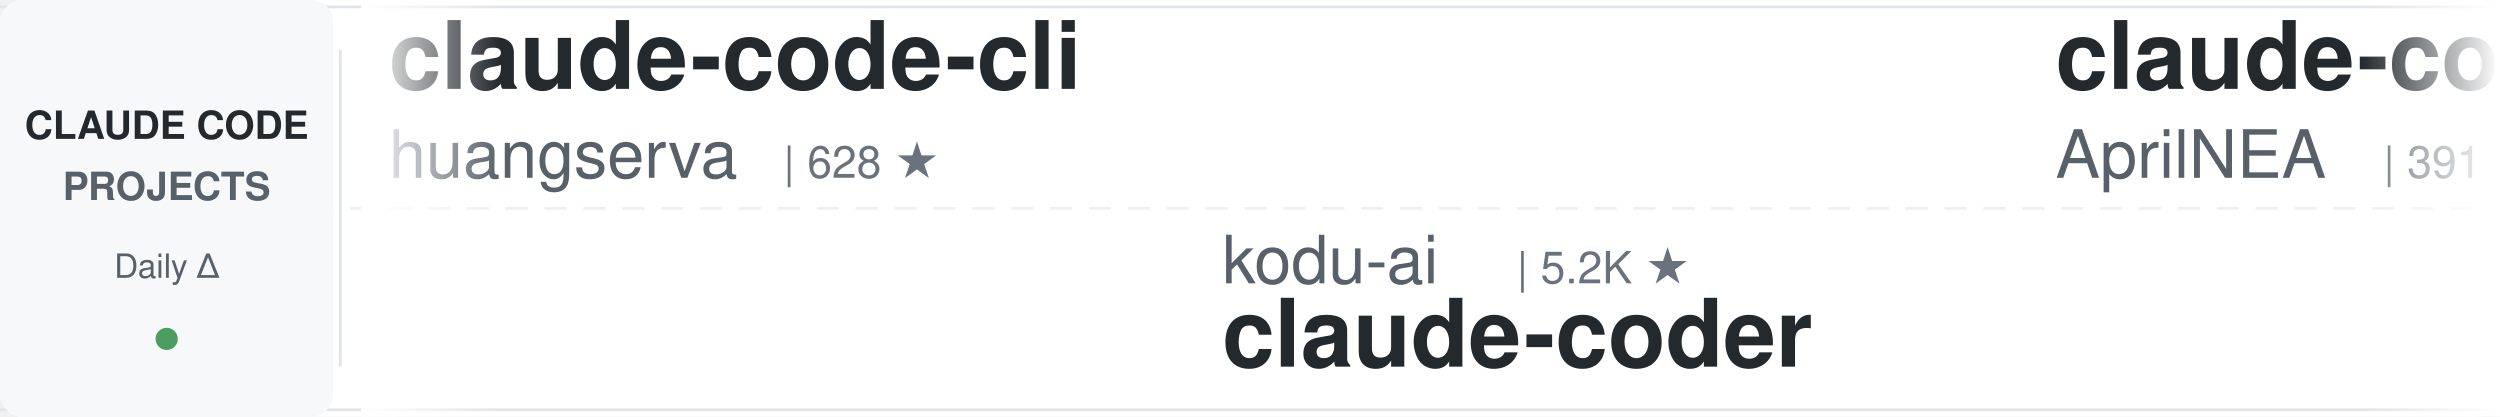
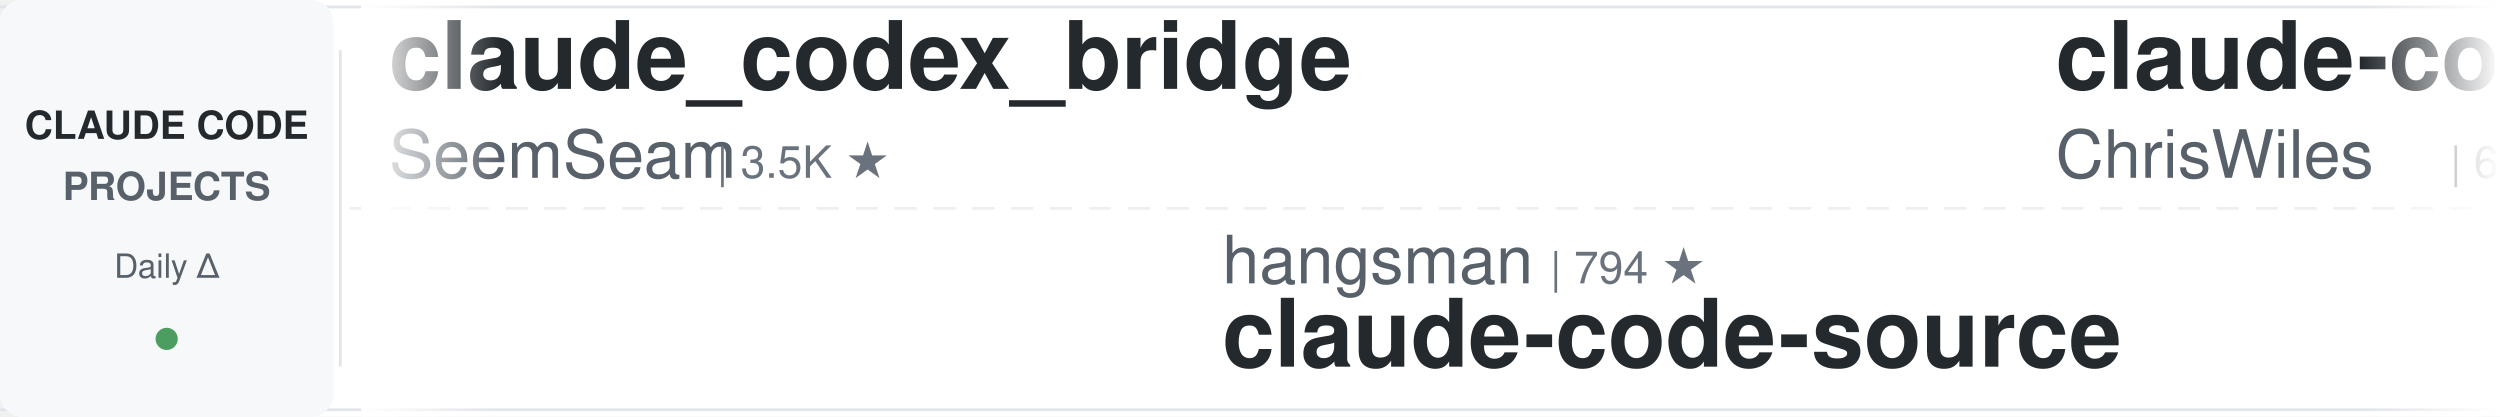
<svg xmlns="http://www.w3.org/2000/svg" width="900" height="150">
  <defs>
    <linearGradient id="leftFade" x1="0%" y1="0%" x2="100%" y2="0%">
      <stop offset="0%" style="stop-color:#ffffff;stop-opacity:1" />
      <stop offset="100%" style="stop-color:#ffffff;stop-opacity:0" />
    </linearGradient>
    <linearGradient id="rightFade" x1="0%" y1="0%" x2="100%" y2="0%">
      <stop offset="0%" style="stop-color:#ffffff;stop-opacity:0" />
      <stop offset="100%" style="stop-color:#ffffff;stop-opacity:1" />
    </linearGradient>
  </defs>
  <rect width="900" height="150" fill="#ffffff" rx="8" />
  <rect x="0" y="2" width="900" height="1" fill="#e1e4e8" />
  <rect x="0" y="147" width="900" height="1" fill="#e1e4e8" />
  <line x1="0" y1="75" x2="900" y2="75" stroke="#e1e4e8" stroke-width="1" stroke-dasharray="8 6" opacity="0.6" />
  <rect x="0" y="0" width="120" height="150" fill="#f6f8fa" rx="8" />
  <text x="60" y="50" font-family="-apple-system, BlinkMacSystemFont, 'Segoe UI', Helvetica, Arial, sans-serif" font-size="14" font-weight="600" fill="#24292e" text-anchor="middle">CLAUDE CODE</text>
  <text x="60" y="72" font-family="-apple-system, BlinkMacSystemFont, 'Segoe UI', Helvetica, Arial, sans-serif" font-size="14" font-weight="600" fill="#586069" text-anchor="middle">PROJECTS</text>
  <text x="60" y="100" font-family="-apple-system, BlinkMacSystemFont, 'Segoe UI', Helvetica, Arial, sans-serif" font-size="12" font-weight="500" fill="#586069" text-anchor="middle">Daily Δ</text>
  <circle cx="60" cy="122" r="4" fill="#22863a" opacity="0.8" />
  <rect x="122" y="18" width="1" height="114" fill="#e1e4e8" />
  <clipPath id="tickerClip">
    <rect x="130" y="0" width="770" height="150" />
  </clipPath>
  <g clip-path="url(#tickerClip)">
    <g id="tickerItems">
      <animateTransform attributeName="transform" attributeType="XML" type="translate" from="0 0" to="-3000 0" dur="54s" repeatCount="indefinite" />
      <g transform="translate(0, 0)">
-         <text x="140" y="32" font-family="-apple-system, BlinkMacSystemFont, 'Segoe UI', Helvetica, Arial, sans-serif" font-size="34" font-weight="600" fill="#24292e">claude-code-cli</text>
-         <text x="140" y="64" font-family="-apple-system, BlinkMacSystemFont, 'Segoe UI', Helvetica, Arial, sans-serif" font-size="24" font-weight="400" fill="#586069">huangserva</text>
-         <text x="282" y="64" font-family="-apple-system, BlinkMacSystemFont, 'Segoe UI', Helvetica, Arial, sans-serif" font-size="16" font-weight="500" fill="#6a737d">| 628 ★</text>
+         <text x="140" y="32" font-family="-apple-system, BlinkMacSystemFont, 'Segoe UI', Helvetica, Arial, sans-serif" font-size="34" font-weight="600" fill="#24292e">claude_codex_bridge</text>
+         <text x="140" y="64" font-family="-apple-system, BlinkMacSystemFont, 'Segoe UI', Helvetica, Arial, sans-serif" font-size="24" font-weight="400" fill="#586069">SeemSeam</text>
+         <text x="258" y="64" font-family="-apple-system, BlinkMacSystemFont, 'Segoe UI', Helvetica, Arial, sans-serif" font-size="16" font-weight="500" fill="#6a737d">| 3.5K ★</text>
      </g>
      <g transform="translate(300, 0)">
-         <text x="140" y="102" font-family="-apple-system, BlinkMacSystemFont, 'Segoe UI', Helvetica, Arial, sans-serif" font-size="24" font-weight="400" fill="#586069">kodu-ai</text>
-         <text x="246" y="102" font-family="-apple-system, BlinkMacSystemFont, 'Segoe UI', Helvetica, Arial, sans-serif" font-size="16" font-weight="500" fill="#6a737d">| 5.2K ★</text>
-         <text x="140" y="132" font-family="-apple-system, BlinkMacSystemFont, 'Segoe UI', Helvetica, Arial, sans-serif" font-size="34" font-weight="600" fill="#24292e">claude-coder</text>
+         <text x="140" y="102" font-family="-apple-system, BlinkMacSystemFont, 'Segoe UI', Helvetica, Arial, sans-serif" font-size="24" font-weight="400" fill="#586069">hangsman</text>
+         <text x="258" y="102" font-family="-apple-system, BlinkMacSystemFont, 'Segoe UI', Helvetica, Arial, sans-serif" font-size="16" font-weight="500" fill="#6a737d">| 794 ★</text>
+         <text x="140" y="132" font-family="-apple-system, BlinkMacSystemFont, 'Segoe UI', Helvetica, Arial, sans-serif" font-size="34" font-weight="600" fill="#24292e">claude-code-source</text>
      </g>
      <g transform="translate(600, 0)">
-         <text x="140" y="32" font-family="-apple-system, BlinkMacSystemFont, 'Segoe UI', Helvetica, Arial, sans-serif" font-size="34" font-weight="600" fill="#24292e">claude-code-source</text>
-         <text x="140" y="64" font-family="-apple-system, BlinkMacSystemFont, 'Segoe UI', Helvetica, Arial, sans-serif" font-size="24" font-weight="400" fill="#586069">AprilNEA</text>
-         <text x="258" y="64" font-family="-apple-system, BlinkMacSystemFont, 'Segoe UI', Helvetica, Arial, sans-serif" font-size="16" font-weight="500" fill="#6a737d">| 391 ★</text>
+         <text x="140" y="32" font-family="-apple-system, BlinkMacSystemFont, 'Segoe UI', Helvetica, Arial, sans-serif" font-size="34" font-weight="600" fill="#24292e">claude-code-showcase</text>
+         <text x="140" y="64" font-family="-apple-system, BlinkMacSystemFont, 'Segoe UI', Helvetica, Arial, sans-serif" font-size="24" font-weight="400" fill="#586069">ChrisWiles</text>
+         <text x="282" y="64" font-family="-apple-system, BlinkMacSystemFont, 'Segoe UI', Helvetica, Arial, sans-serif" font-size="16" font-weight="500" fill="#6a737d">| 6.1K ★</text>
      </g>
      <g transform="translate(900, 0)">
-         <text x="140" y="102" font-family="-apple-system, BlinkMacSystemFont, 'Segoe UI', Helvetica, Arial, sans-serif" font-size="24" font-weight="400" fill="#586069">Donchitos</text>
-         <text x="270" y="102" font-family="-apple-system, BlinkMacSystemFont, 'Segoe UI', Helvetica, Arial, sans-serif" font-size="16" font-weight="500" fill="#6a737d">| 25.0K ★</text>
-         <text x="140" y="132" font-family="-apple-system, BlinkMacSystemFont, 'Segoe UI', Helvetica, Arial, sans-serif" font-size="34" font-weight="600" fill="#24292e">Claude-Code-Game-Studios</text>
+         <text x="140" y="102" font-family="-apple-system, BlinkMacSystemFont, 'Segoe UI', Helvetica, Arial, sans-serif" font-size="24" font-weight="400" fill="#586069">FlorianBruniaux</text>
+         <text x="342" y="102" font-family="-apple-system, BlinkMacSystemFont, 'Segoe UI', Helvetica, Arial, sans-serif" font-size="16" font-weight="500" fill="#6a737d">| 6.0K ★</text>
+         <text x="140" y="132" font-family="-apple-system, BlinkMacSystemFont, 'Segoe UI', Helvetica, Arial, sans-serif" font-size="34" font-weight="600" fill="#24292e">claude-code-ultimate-gui...</text>
      </g>
      <g transform="translate(1200, 0)">
-         <text x="140" y="32" font-family="-apple-system, BlinkMacSystemFont, 'Segoe UI', Helvetica, Arial, sans-serif" font-size="34" font-weight="600" fill="#24292e">claude-code-guide</text>
-         <text x="140" y="64" font-family="-apple-system, BlinkMacSystemFont, 'Segoe UI', Helvetica, Arial, sans-serif" font-size="24" font-weight="400" fill="#586069">zebbern</text>
-         <text x="246" y="64" font-family="-apple-system, BlinkMacSystemFont, 'Segoe UI', Helvetica, Arial, sans-serif" font-size="16" font-weight="500" fill="#6a737d">| 4.6K ★</text>
+         <text x="140" y="32" font-family="-apple-system, BlinkMacSystemFont, 'Segoe UI', Helvetica, Arial, sans-serif" font-size="34" font-weight="600" fill="#24292e">claude-code-router</text>
+         <text x="140" y="64" font-family="-apple-system, BlinkMacSystemFont, 'Segoe UI', Helvetica, Arial, sans-serif" font-size="24" font-weight="400" fill="#586069">musistudio</text>
+         <text x="282" y="64" font-family="-apple-system, BlinkMacSystemFont, 'Segoe UI', Helvetica, Arial, sans-serif" font-size="16" font-weight="500" fill="#6a737d">| 37.2K ★</text>
      </g>
      <g transform="translate(1500, 0)">
-         <text x="140" y="102" font-family="-apple-system, BlinkMacSystemFont, 'Segoe UI', Helvetica, Arial, sans-serif" font-size="24" font-weight="400" fill="#586069">edmund-io</text>
-         <text x="270" y="102" font-family="-apple-system, BlinkMacSystemFont, 'Segoe UI', Helvetica, Arial, sans-serif" font-size="16" font-weight="500" fill="#6a737d">| 1.5K ★</text>
-         <text x="140" y="132" font-family="-apple-system, BlinkMacSystemFont, 'Segoe UI', Helvetica, Arial, sans-serif" font-size="34" font-weight="600" fill="#24292e">edmunds-claude-code</text>
+         <text x="140" y="102" font-family="-apple-system, BlinkMacSystemFont, 'Segoe UI', Helvetica, Arial, sans-serif" font-size="24" font-weight="400" fill="#586069">luyao618</text>
+         <text x="258" y="102" font-family="-apple-system, BlinkMacSystemFont, 'Segoe UI', Helvetica, Arial, sans-serif" font-size="16" font-weight="500" fill="#6a737d">| 1.7K ★</text>
+         <text x="140" y="132" font-family="-apple-system, BlinkMacSystemFont, 'Segoe UI', Helvetica, Arial, sans-serif" font-size="34" font-weight="600" fill="#24292e">Claude-Code-Source-Study</text>
      </g>
      <g transform="translate(1800, 0)">
-         <text x="140" y="32" font-family="-apple-system, BlinkMacSystemFont, 'Segoe UI', Helvetica, Arial, sans-serif" font-size="34" font-weight="600" fill="#24292e">claude-code-engineering</text>
-         <text x="140" y="64" font-family="-apple-system, BlinkMacSystemFont, 'Segoe UI', Helvetica, Arial, sans-serif" font-size="24" font-weight="400" fill="#586069">huangjia2019</text>
-         <text x="306" y="64" font-family="-apple-system, BlinkMacSystemFont, 'Segoe UI', Helvetica, Arial, sans-serif" font-size="16" font-weight="500" fill="#6a737d">| 1.1K ★</text>
+         <text x="140" y="32" font-family="-apple-system, BlinkMacSystemFont, 'Segoe UI', Helvetica, Arial, sans-serif" font-size="34" font-weight="600" fill="#24292e">awesome-claude-code</text>
+         <text x="140" y="64" font-family="-apple-system, BlinkMacSystemFont, 'Segoe UI', Helvetica, Arial, sans-serif" font-size="24" font-weight="400" fill="#586069">jqueryscript</text>
+         <text x="306" y="64" font-family="-apple-system, BlinkMacSystemFont, 'Segoe UI', Helvetica, Arial, sans-serif" font-size="16" font-weight="500" fill="#6a737d">| 513 ★</text>
      </g>
      <g transform="translate(2100, 0)">
-         <text x="140" y="102" font-family="-apple-system, BlinkMacSystemFont, 'Segoe UI', Helvetica, Arial, sans-serif" font-size="24" font-weight="400" fill="#586069">oboard</text>
-         <text x="234" y="102" font-family="-apple-system, BlinkMacSystemFont, 'Segoe UI', Helvetica, Arial, sans-serif" font-size="16" font-weight="500" fill="#6a737d">| 3.3K ★</text>
-         <text x="140" y="132" font-family="-apple-system, BlinkMacSystemFont, 'Segoe UI', Helvetica, Arial, sans-serif" font-size="34" font-weight="600" fill="#24292e">claude-code-rev</text>
+         <text x="140" y="102" font-family="-apple-system, BlinkMacSystemFont, 'Segoe UI', Helvetica, Arial, sans-serif" font-size="24" font-weight="400" fill="#586069">repowise-dev</text>
+         <text x="306" y="102" font-family="-apple-system, BlinkMacSystemFont, 'Segoe UI', Helvetica, Arial, sans-serif" font-size="16" font-weight="500" fill="#6a737d">| 1.2K ★</text>
+         <text x="140" y="132" font-family="-apple-system, BlinkMacSystemFont, 'Segoe UI', Helvetica, Arial, sans-serif" font-size="34" font-weight="600" fill="#24292e">claude-code-prompts</text>
      </g>
      <g transform="translate(2400, 0)">
-         <text x="140" y="32" font-family="-apple-system, BlinkMacSystemFont, 'Segoe UI', Helvetica, Arial, sans-serif" font-size="34" font-weight="600" fill="#24292e">claude-code-rust</text>
-         <text x="140" y="64" font-family="-apple-system, BlinkMacSystemFont, 'Segoe UI', Helvetica, Arial, sans-serif" font-size="24" font-weight="400" fill="#586069">lorryjovens-hub</text>
-         <text x="342" y="64" font-family="-apple-system, BlinkMacSystemFont, 'Segoe UI', Helvetica, Arial, sans-serif" font-size="16" font-weight="500" fill="#6a737d">| 1.7K ★</text>
+         <text x="140" y="32" font-family="-apple-system, BlinkMacSystemFont, 'Segoe UI', Helvetica, Arial, sans-serif" font-size="34" font-weight="600" fill="#24292e">claude-code-proxy</text>
+         <text x="140" y="64" font-family="-apple-system, BlinkMacSystemFont, 'Segoe UI', Helvetica, Arial, sans-serif" font-size="24" font-weight="400" fill="#586069">fuergaosi233</text>
+         <text x="306" y="64" font-family="-apple-system, BlinkMacSystemFont, 'Segoe UI', Helvetica, Arial, sans-serif" font-size="16" font-weight="500" fill="#6a737d">| 2.8K ★</text>
      </g>
      <g transform="translate(2700, 0)">
-         <text x="140" y="102" font-family="-apple-system, BlinkMacSystemFont, 'Segoe UI', Helvetica, Arial, sans-serif" font-size="24" font-weight="400" fill="#586069">darcyegb</text>
-         <text x="258" y="102" font-family="-apple-system, BlinkMacSystemFont, 'Segoe UI', Helvetica, Arial, sans-serif" font-size="16" font-weight="500" fill="#6a737d">| 762 ★</text>
-         <text x="140" y="132" font-family="-apple-system, BlinkMacSystemFont, 'Segoe UI', Helvetica, Arial, sans-serif" font-size="34" font-weight="600" fill="#24292e">ClaudeCodeAgents</text>
+         <text x="140" y="102" font-family="-apple-system, BlinkMacSystemFont, 'Segoe UI', Helvetica, Arial, sans-serif" font-size="24" font-weight="400" fill="#586069">Cranot</text>
+         <text x="234" y="102" font-family="-apple-system, BlinkMacSystemFont, 'Segoe UI', Helvetica, Arial, sans-serif" font-size="16" font-weight="500" fill="#6a737d">| 2.9K ★</text>
+         <text x="140" y="132" font-family="-apple-system, BlinkMacSystemFont, 'Segoe UI', Helvetica, Arial, sans-serif" font-size="34" font-weight="600" fill="#24292e">claude-code-guide</text>
      </g>
      <g transform="translate(3000, 0)">
-         <text x="140" y="32" font-family="-apple-system, BlinkMacSystemFont, 'Segoe UI', Helvetica, Arial, sans-serif" font-size="34" font-weight="600" fill="#24292e">claude-code-cli</text>
-         <text x="140" y="64" font-family="-apple-system, BlinkMacSystemFont, 'Segoe UI', Helvetica, Arial, sans-serif" font-size="24" font-weight="400" fill="#586069">huangserva</text>
-         <text x="282" y="64" font-family="-apple-system, BlinkMacSystemFont, 'Segoe UI', Helvetica, Arial, sans-serif" font-size="16" font-weight="500" fill="#6a737d">| 628 ★</text>
+         <text x="140" y="32" font-family="-apple-system, BlinkMacSystemFont, 'Segoe UI', Helvetica, Arial, sans-serif" font-size="34" font-weight="600" fill="#24292e">claude_codex_bridge</text>
+         <text x="140" y="64" font-family="-apple-system, BlinkMacSystemFont, 'Segoe UI', Helvetica, Arial, sans-serif" font-size="24" font-weight="400" fill="#586069">SeemSeam</text>
+         <text x="258" y="64" font-family="-apple-system, BlinkMacSystemFont, 'Segoe UI', Helvetica, Arial, sans-serif" font-size="16" font-weight="500" fill="#6a737d">| 3.5K ★</text>
      </g>
      <g transform="translate(3300, 0)">
-         <text x="140" y="102" font-family="-apple-system, BlinkMacSystemFont, 'Segoe UI', Helvetica, Arial, sans-serif" font-size="24" font-weight="400" fill="#586069">kodu-ai</text>
-         <text x="246" y="102" font-family="-apple-system, BlinkMacSystemFont, 'Segoe UI', Helvetica, Arial, sans-serif" font-size="16" font-weight="500" fill="#6a737d">| 5.2K ★</text>
-         <text x="140" y="132" font-family="-apple-system, BlinkMacSystemFont, 'Segoe UI', Helvetica, Arial, sans-serif" font-size="34" font-weight="600" fill="#24292e">claude-coder</text>
+         <text x="140" y="102" font-family="-apple-system, BlinkMacSystemFont, 'Segoe UI', Helvetica, Arial, sans-serif" font-size="24" font-weight="400" fill="#586069">hangsman</text>
+         <text x="258" y="102" font-family="-apple-system, BlinkMacSystemFont, 'Segoe UI', Helvetica, Arial, sans-serif" font-size="16" font-weight="500" fill="#6a737d">| 794 ★</text>
+         <text x="140" y="132" font-family="-apple-system, BlinkMacSystemFont, 'Segoe UI', Helvetica, Arial, sans-serif" font-size="34" font-weight="600" fill="#24292e">claude-code-source</text>
      </g>
      <g transform="translate(3600, 0)">
-         <text x="140" y="32" font-family="-apple-system, BlinkMacSystemFont, 'Segoe UI', Helvetica, Arial, sans-serif" font-size="34" font-weight="600" fill="#24292e">claude-code-source</text>
-         <text x="140" y="64" font-family="-apple-system, BlinkMacSystemFont, 'Segoe UI', Helvetica, Arial, sans-serif" font-size="24" font-weight="400" fill="#586069">AprilNEA</text>
-         <text x="258" y="64" font-family="-apple-system, BlinkMacSystemFont, 'Segoe UI', Helvetica, Arial, sans-serif" font-size="16" font-weight="500" fill="#6a737d">| 391 ★</text>
+         <text x="140" y="32" font-family="-apple-system, BlinkMacSystemFont, 'Segoe UI', Helvetica, Arial, sans-serif" font-size="34" font-weight="600" fill="#24292e">claude-code-showcase</text>
+         <text x="140" y="64" font-family="-apple-system, BlinkMacSystemFont, 'Segoe UI', Helvetica, Arial, sans-serif" font-size="24" font-weight="400" fill="#586069">ChrisWiles</text>
+         <text x="282" y="64" font-family="-apple-system, BlinkMacSystemFont, 'Segoe UI', Helvetica, Arial, sans-serif" font-size="16" font-weight="500" fill="#6a737d">| 6.1K ★</text>
      </g>
      <g transform="translate(3900, 0)">
-         <text x="140" y="102" font-family="-apple-system, BlinkMacSystemFont, 'Segoe UI', Helvetica, Arial, sans-serif" font-size="24" font-weight="400" fill="#586069">Donchitos</text>
-         <text x="270" y="102" font-family="-apple-system, BlinkMacSystemFont, 'Segoe UI', Helvetica, Arial, sans-serif" font-size="16" font-weight="500" fill="#6a737d">| 25.0K ★</text>
-         <text x="140" y="132" font-family="-apple-system, BlinkMacSystemFont, 'Segoe UI', Helvetica, Arial, sans-serif" font-size="34" font-weight="600" fill="#24292e">Claude-Code-Game-Studios</text>
+         <text x="140" y="102" font-family="-apple-system, BlinkMacSystemFont, 'Segoe UI', Helvetica, Arial, sans-serif" font-size="24" font-weight="400" fill="#586069">FlorianBruniaux</text>
+         <text x="342" y="102" font-family="-apple-system, BlinkMacSystemFont, 'Segoe UI', Helvetica, Arial, sans-serif" font-size="16" font-weight="500" fill="#6a737d">| 6.0K ★</text>
+         <text x="140" y="132" font-family="-apple-system, BlinkMacSystemFont, 'Segoe UI', Helvetica, Arial, sans-serif" font-size="34" font-weight="600" fill="#24292e">claude-code-ultimate-gui...</text>
      </g>
    </g>
  </g>
  <rect x="130" y="0" width="50" height="150" fill="url(#leftFade)" />
  <rect x="850" y="0" width="50" height="150" fill="url(#rightFade)" />
</svg>
